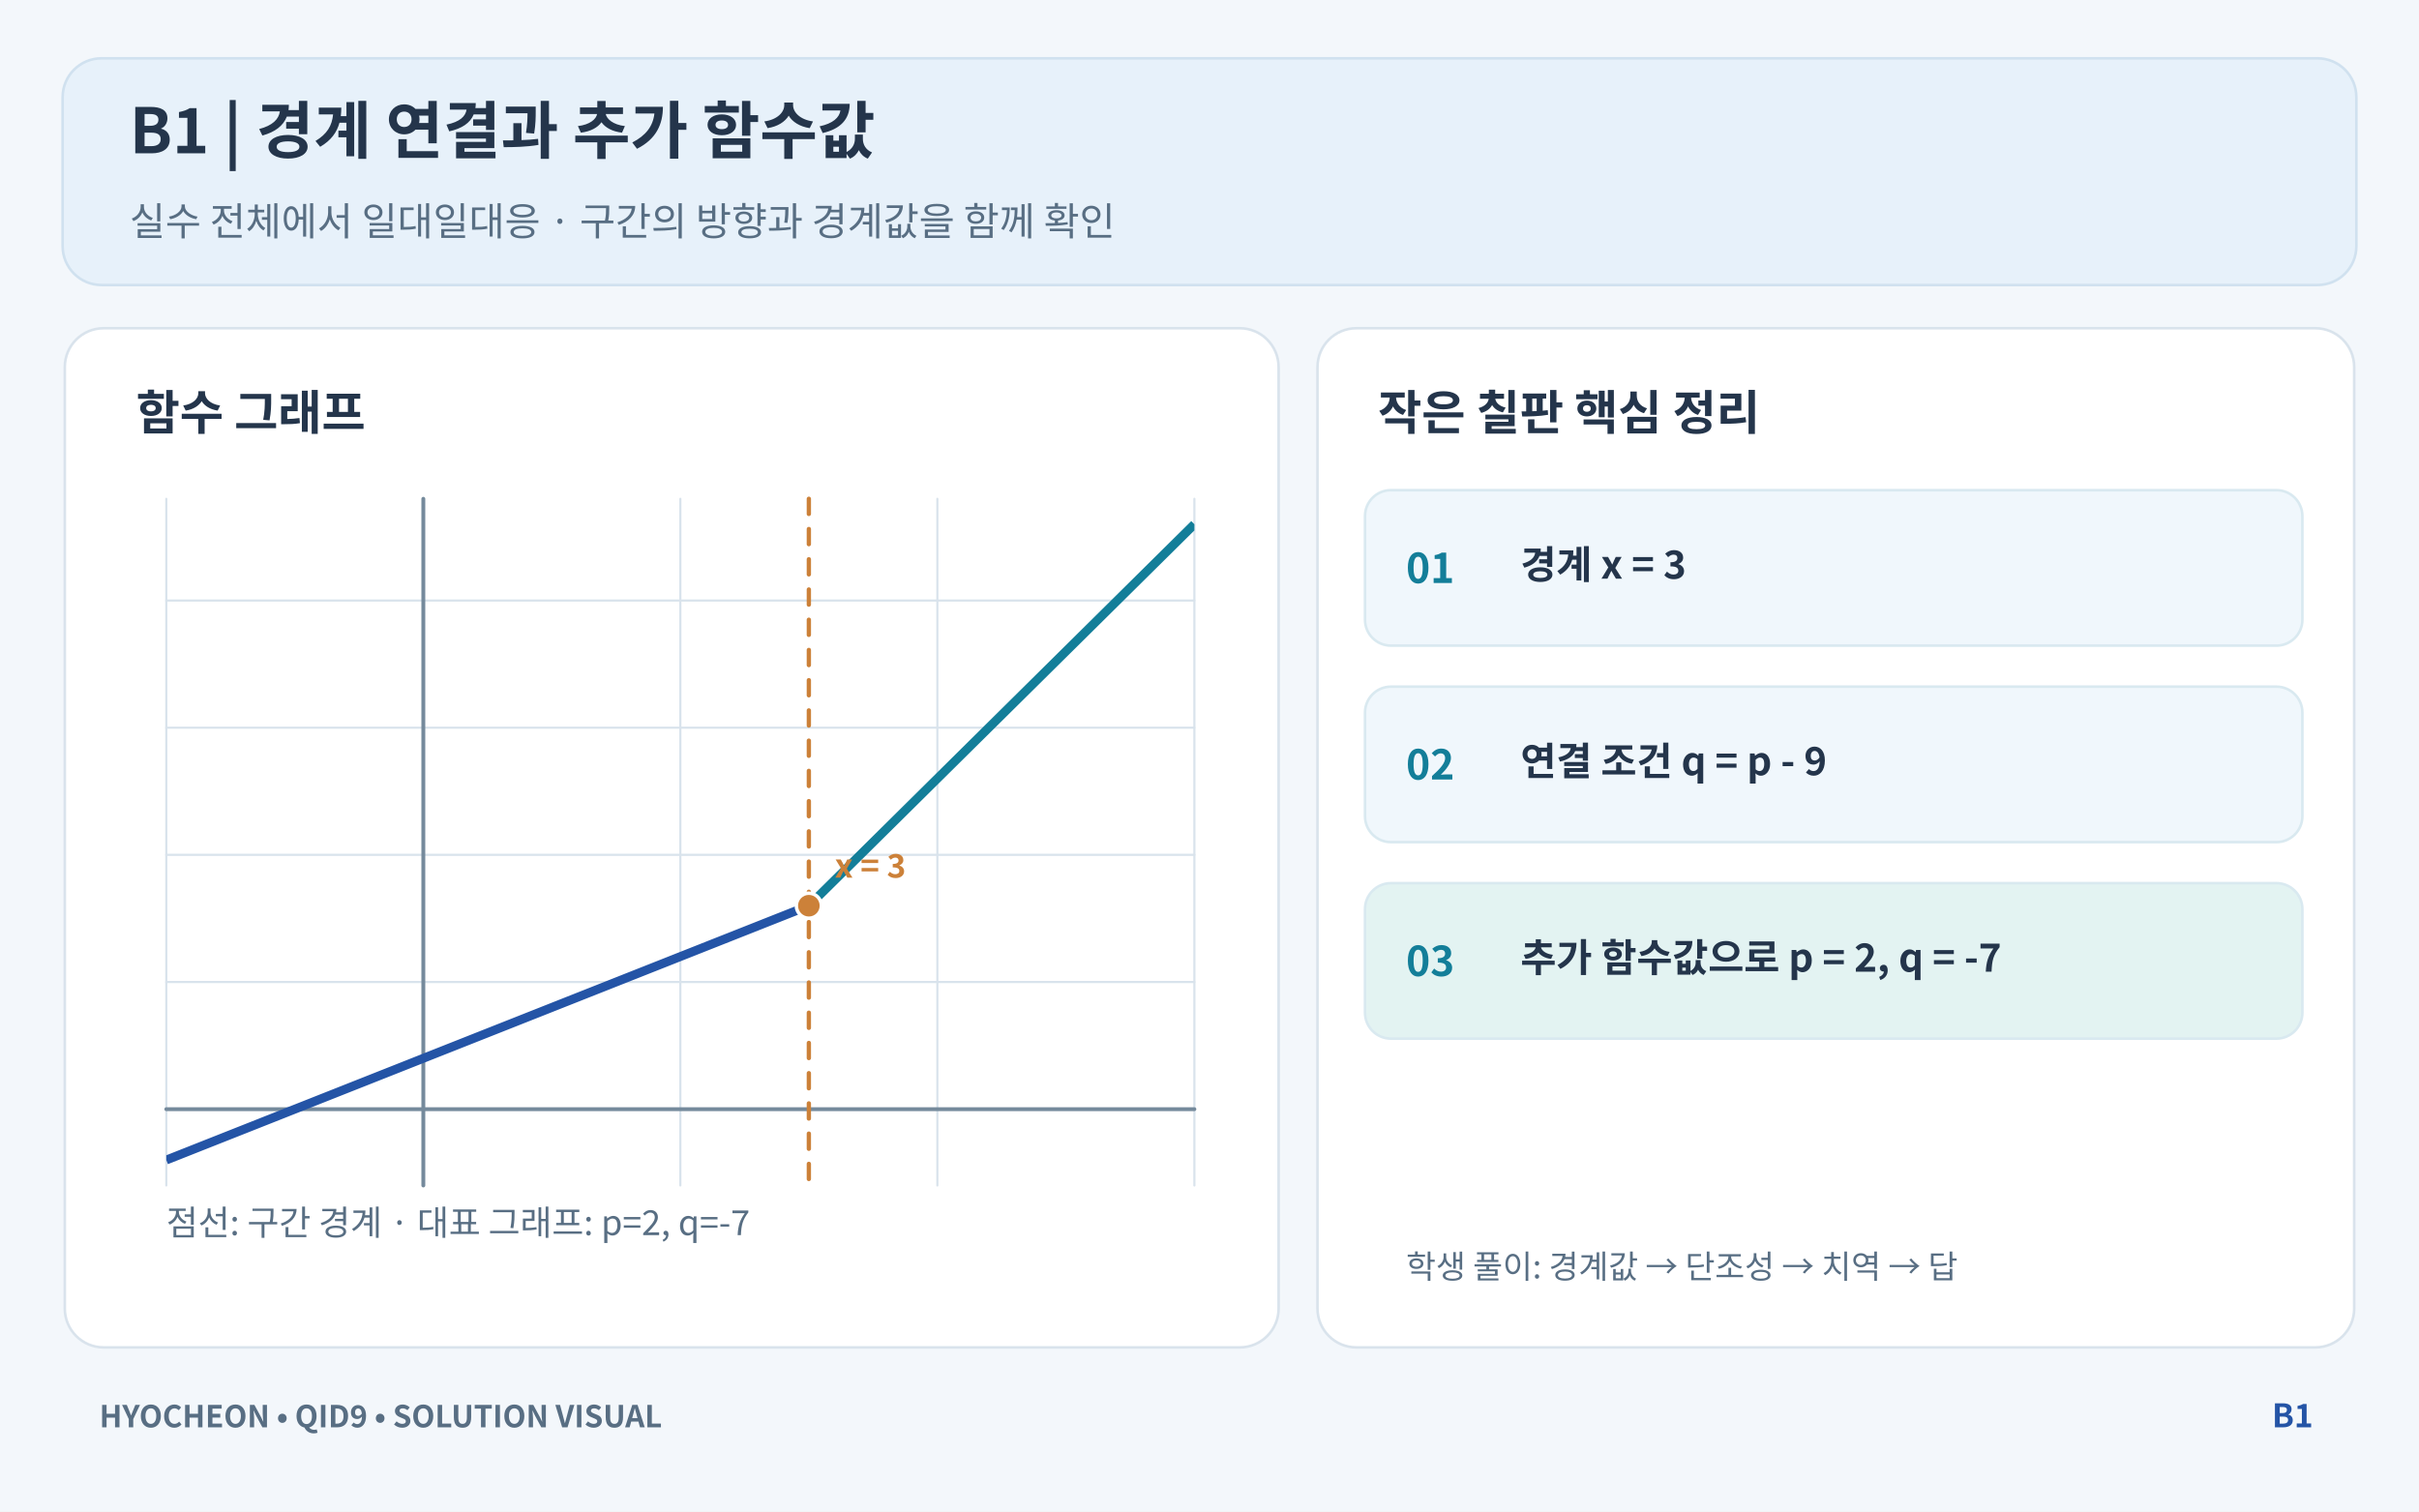
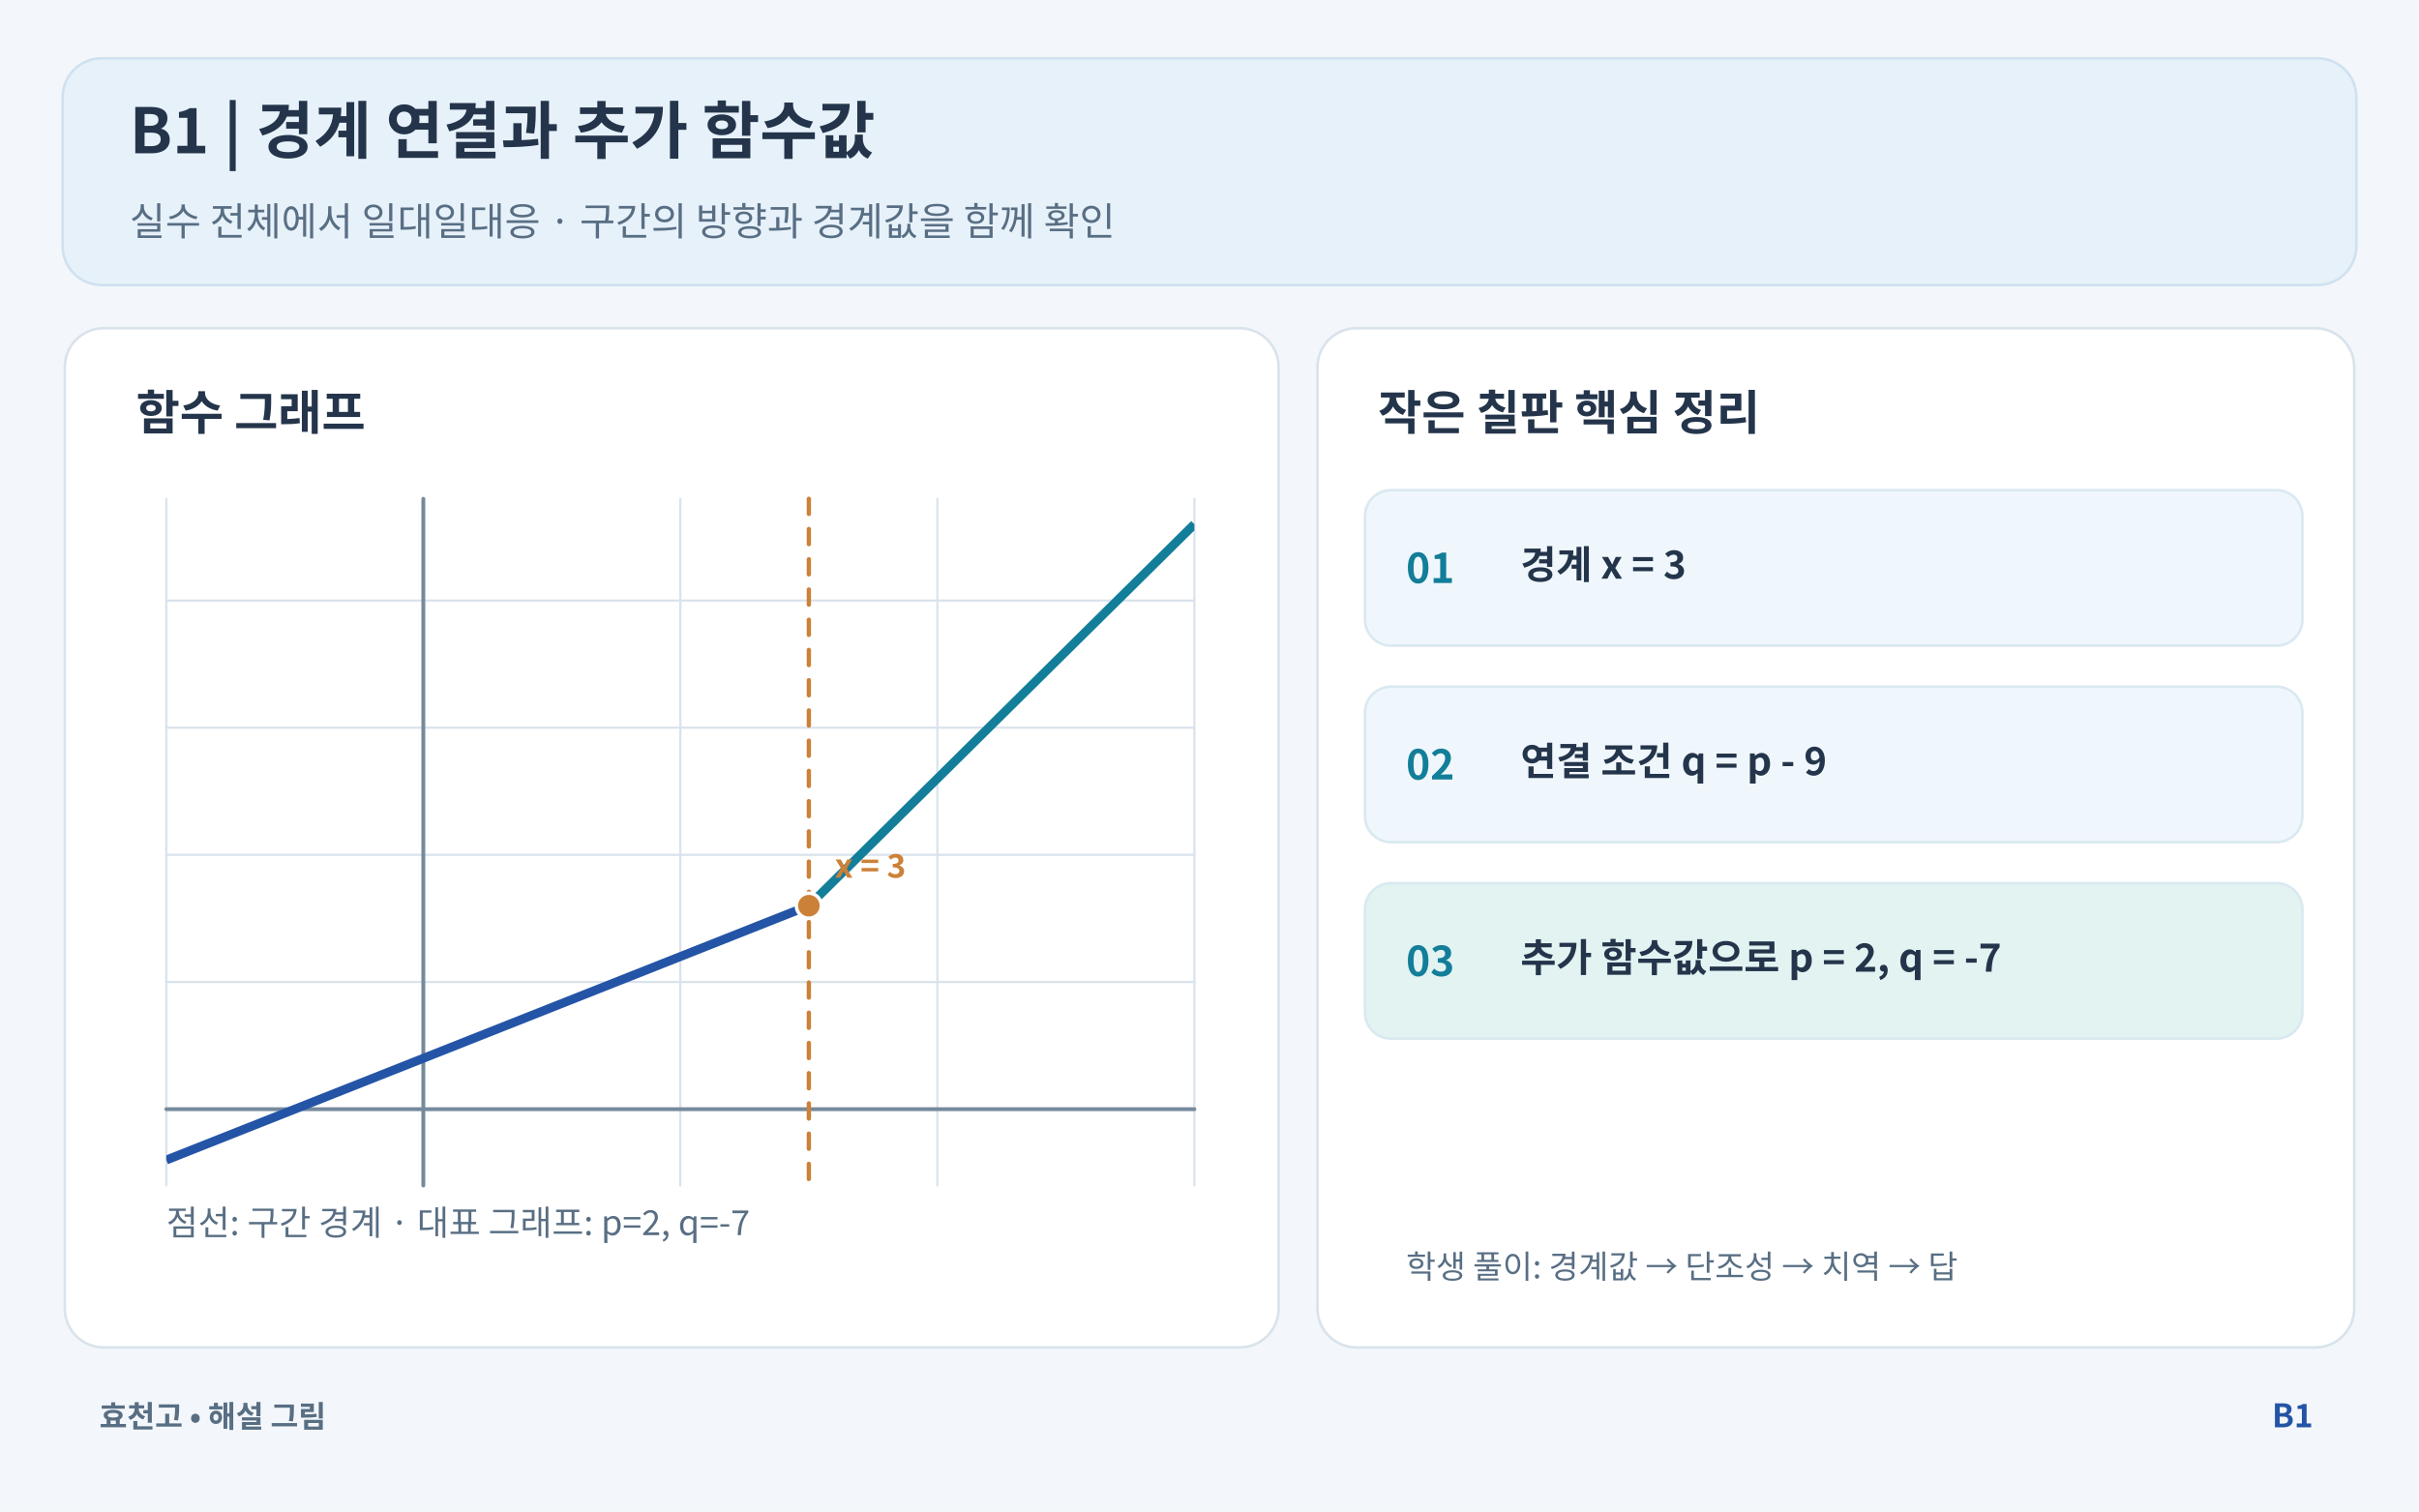
<svg xmlns="http://www.w3.org/2000/svg" baseProfile="full" height="700" version="1.1" viewBox="0 0 1120 700" width="1120">
  <defs>
    <clipPath id="graphclip-B1">
      <rect height="318" width="476" x="77" y="231" />
    </clipPath>
  </defs>
  <rect fill="#F3F7FB" height="700" width="1120" x="0" y="0" />
  <rect fill="#E7F1FA" height="105" rx="18" ry="18" stroke="#D0E1EF" stroke-width="1.2" width="1062" x="29" y="27" />
  <text fill="#24354B" font-family="NanumSquare, NanumGothic, Noto Sans CJK KR, sans-serif" font-size="29" font-weight="700" text-anchor="start" x="60" y="71">B1  |  경계 연결과 추가 함수값</text>
  <text fill="#586E83" font-family="NanumSquare, NanumGothic, Noto Sans CJK KR, sans-serif" font-size="18" font-weight="500" text-anchor="start" x="60" y="109">실수 전체에서 일대일대응  ·  구간의 방향과 경계값을 함께 확인</text>
  <rect fill="white" height="472" rx="18" ry="18" stroke="#D9E3EC" stroke-width="1.2" width="562" x="30" y="152" />
  <rect fill="white" height="472" rx="18" ry="18" stroke="#D9E3EC" stroke-width="1.2" width="480" x="610" y="152" />
  <text fill="#24354B" font-family="NanumSquare, NanumGothic, Noto Sans CJK KR, sans-serif" font-size="22" font-weight="700" text-anchor="start" x="63" y="199">함수 그래프</text>
  <text fill="#24354B" font-family="NanumSquare, NanumGothic, Noto Sans CJK KR, sans-serif" font-size="22" font-weight="700" text-anchor="start" x="638" y="199">작은 칠판 핵심 정리</text>
  <line stroke="#D9E3EC" stroke-linecap="round" stroke-width="1" x1="77.0" x2="77.0" y1="231" y2="549" />
  <line stroke="#D9E3EC" stroke-linecap="round" stroke-width="1" x1="196.0" x2="196.0" y1="231" y2="549" />
  <line stroke="#D9E3EC" stroke-linecap="round" stroke-width="1" x1="315.0" x2="315.0" y1="231" y2="549" />
  <line stroke="#D9E3EC" stroke-linecap="round" stroke-width="1" x1="434.0" x2="434.0" y1="231" y2="549" />
  <line stroke="#D9E3EC" stroke-linecap="round" stroke-width="1" x1="553.0" x2="553.0" y1="231" y2="549" />
  <line stroke="#D9E3EC" stroke-linecap="round" stroke-width="1" x1="77" x2="553" y1="513.667" y2="513.667" />
  <line stroke="#D9E3EC" stroke-linecap="round" stroke-width="1" x1="77" x2="553" y1="454.778" y2="454.778" />
  <line stroke="#D9E3EC" stroke-linecap="round" stroke-width="1" x1="77" x2="553" y1="395.889" y2="395.889" />
  <line stroke="#D9E3EC" stroke-linecap="round" stroke-width="1" x1="77" x2="553" y1="337.0" y2="337.0" />
  <line stroke="#D9E3EC" stroke-linecap="round" stroke-width="1" x1="77" x2="553" y1="278.111" y2="278.111" />
  <line stroke="#758A9C" stroke-linecap="round" stroke-width="1.8" x1="196.0" x2="196.0" y1="231" y2="549" />
  <line stroke="#758A9C" stroke-linecap="round" stroke-width="1.8" x1="77" x2="553" y1="513.667" y2="513.667" />
  <line stroke="#CC8139" stroke-dasharray="7,7" stroke-linecap="round" stroke-width="2" x1="374.5" x2="374.5" y1="231" y2="549" />
  <polyline clip-path="url(#graphclip-B1)" fill="none" points="77.0,537.222 78.352,536.687 79.705,536.152 81.057,535.616 82.409,535.081 83.761,534.545 85.114,534.01 86.466,533.475 87.818,532.939 89.17,532.404 90.523,531.869 91.875,531.333 93.227,530.798 94.58,530.263 95.932,529.727 97.284,529.192 98.636,528.657 99.989,528.121 101.341,527.586 102.693,527.051 104.045,526.515 105.398,525.98 106.75,525.444 108.102,524.909 109.455,524.374 110.807,523.838 112.159,523.303 113.511,522.768 114.864,522.232 116.216,521.697 117.568,521.162 118.92,520.626 120.273,520.091 121.625,519.556 122.977,519.02 124.33,518.485 125.682,517.949 127.034,517.414 128.386,516.879 129.739,516.343 131.091,515.808 132.443,515.273 133.795,514.737 135.148,514.202 136.5,513.667 137.852,513.131 139.205,512.596 140.557,512.061 141.909,511.525 143.261,510.99 144.614,510.455 145.966,509.919 147.318,509.384 148.67,508.848 150.023,508.313 151.375,507.778 152.727,507.242 154.08,506.707 155.432,506.172 156.784,505.636 158.136,505.101 159.489,504.566 160.841,504.03 162.193,503.495 163.545,502.96 164.898,502.424 166.25,501.889 167.602,501.354 168.955,500.818 170.307,500.283 171.659,499.747 173.011,499.212 174.364,498.677 175.716,498.141 177.068,497.606 178.42,497.071 179.773,496.535 181.125,496.0 182.477,495.465 183.83,494.929 185.182,494.394 186.534,493.859 187.886,493.323 189.239,492.788 190.591,492.253 191.943,491.717 193.295,491.182 194.648,490.646 196.0,490.111 197.352,489.576 198.705,489.04 200.057,488.505 201.409,487.97 202.761,487.434 204.114,486.899 205.466,486.364 206.818,485.828 208.17,485.293 209.523,484.758 210.875,484.222 212.227,483.687 213.58,483.152 214.932,482.616 216.284,482.081 217.636,481.545 218.989,481.01 220.341,480.475 221.693,479.939 223.045,479.404 224.398,478.869 225.75,478.333 227.102,477.798 228.455,477.263 229.807,476.727 231.159,476.192 232.511,475.657 233.864,475.121 235.216,474.586 236.568,474.051 237.92,473.515 239.273,472.98 240.625,472.444 241.977,471.909 243.33,471.374 244.682,470.838 246.034,470.303 247.386,469.768 248.739,469.232 250.091,468.697 251.443,468.162 252.795,467.626 254.148,467.091 255.5,466.556 256.852,466.02 258.205,465.485 259.557,464.949 260.909,464.414 262.261,463.879 263.614,463.343 264.966,462.808 266.318,462.273 267.67,461.737 269.023,461.202 270.375,460.667 271.727,460.131 273.08,459.596 274.432,459.061 275.784,458.525 277.136,457.99 278.489,457.455 279.841,456.919 281.193,456.384 282.545,455.848 283.898,455.313 285.25,454.778 286.602,454.242 287.955,453.707 289.307,453.172 290.659,452.636 292.011,452.101 293.364,451.566 294.716,451.03 296.068,450.495 297.42,449.96 298.773,449.424 300.125,448.889 301.477,448.354 302.83,447.818 304.182,447.283 305.534,446.747 306.886,446.212 308.239,445.677 309.591,445.141 310.943,444.606 312.295,444.071 313.648,443.535 315.0,443.0 316.352,442.465 317.705,441.929 319.057,441.394 320.409,440.859 321.761,440.323 323.114,439.788 324.466,439.253 325.818,438.717 327.17,438.182 328.523,437.646 329.875,437.111 331.227,436.576 332.58,436.04 333.932,435.505 335.284,434.97 336.636,434.434 337.989,433.899 339.341,433.364 340.693,432.828 342.045,432.293 343.398,431.758 344.75,431.222 346.102,430.687 347.455,430.152 348.807,429.616 350.159,429.081 351.511,428.545 352.864,428.01 354.216,427.475 355.568,426.939 356.92,426.404 358.273,425.869 359.625,425.333 360.977,424.798 362.33,424.263 363.682,423.727 365.034,423.192 366.386,422.657 367.739,422.121 369.091,421.586 370.443,421.051 371.795,420.515 373.148,419.98 374.5,419.444" stroke="#2454A6" stroke-linejoin="round" stroke-width="4.1" />
  <polyline clip-path="url(#graphclip-B1)" fill="none" points="374.5,419.444 375.311,418.641 376.123,417.838 376.934,417.035 377.745,416.232 378.557,415.429 379.368,414.626 380.18,413.823 380.991,413.02 381.802,412.217 382.614,411.414 383.425,410.611 384.236,409.808 385.048,409.005 385.859,408.202 386.67,407.399 387.482,406.596 388.293,405.793 389.105,404.99 389.916,404.187 390.727,403.384 391.539,402.581 392.35,401.778 393.161,400.975 393.973,400.172 394.784,399.369 395.595,398.566 396.407,397.763 397.218,396.96 398.03,396.157 398.841,395.354 399.652,394.551 400.464,393.747 401.275,392.944 402.086,392.141 402.898,391.338 403.709,390.535 404.52,389.732 405.332,388.929 406.143,388.126 406.955,387.323 407.766,386.52 408.577,385.717 409.389,384.914 410.2,384.111 411.011,383.308 411.823,382.505 412.634,381.702 413.445,380.899 414.257,380.096 415.068,379.293 415.88,378.49 416.691,377.687 417.502,376.884 418.314,376.081 419.125,375.278 419.936,374.475 420.748,373.672 421.559,372.869 422.37,372.066 423.182,371.263 423.993,370.46 424.805,369.657 425.616,368.854 426.427,368.051 427.239,367.247 428.05,366.444 428.861,365.641 429.673,364.838 430.484,364.035 431.295,363.232 432.107,362.429 432.918,361.626 433.73,360.823 434.541,360.02 435.352,359.217 436.164,358.414 436.975,357.611 437.786,356.808 438.598,356.005 439.409,355.202 440.22,354.399 441.032,353.596 441.843,352.793 442.655,351.99 443.466,351.187 444.277,350.384 445.089,349.581 445.9,348.778 446.711,347.975 447.523,347.172 448.334,346.369 449.145,345.566 449.957,344.763 450.768,343.96 451.58,343.157 452.391,342.354 453.202,341.551 454.014,340.747 454.825,339.944 455.636,339.141 456.448,338.338 457.259,337.535 458.07,336.732 458.882,335.929 459.693,335.126 460.505,334.323 461.316,333.52 462.127,332.717 462.939,331.914 463.75,331.111 464.561,330.308 465.373,329.505 466.184,328.702 466.995,327.899 467.807,327.096 468.618,326.293 469.43,325.49 470.241,324.687 471.052,323.884 471.864,323.081 472.675,322.278 473.486,321.475 474.298,320.672 475.109,319.869 475.92,319.066 476.732,318.263 477.543,317.46 478.355,316.657 479.166,315.854 479.977,315.051 480.789,314.247 481.6,313.444 482.411,312.641 483.223,311.838 484.034,311.035 484.845,310.232 485.657,309.429 486.468,308.626 487.28,307.823 488.091,307.02 488.902,306.217 489.714,305.414 490.525,304.611 491.336,303.808 492.148,303.005 492.959,302.202 493.77,301.399 494.582,300.596 495.393,299.793 496.205,298.99 497.016,298.187 497.827,297.384 498.639,296.581 499.45,295.778 500.261,294.975 501.073,294.172 501.884,293.369 502.695,292.566 503.507,291.763 504.318,290.96 505.13,290.157 505.941,289.354 506.752,288.551 507.564,287.747 508.375,286.944 509.186,286.141 509.998,285.338 510.809,284.535 511.62,283.732 512.432,282.929 513.243,282.126 514.055,281.323 514.866,280.52 515.677,279.717 516.489,278.914 517.3,278.111 518.111,277.308 518.923,276.505 519.734,275.702 520.545,274.899 521.357,274.096 522.168,273.293 522.98,272.49 523.791,271.687 524.602,270.884 525.414,270.081 526.225,269.278 527.036,268.475 527.848,267.672 528.659,266.869 529.47,266.066 530.282,265.263 531.093,264.46 531.905,263.657 532.716,262.854 533.527,262.051 534.339,261.247 535.15,260.444 535.961,259.641 536.773,258.838 537.584,258.035 538.395,257.232 539.207,256.429 540.018,255.626 540.83,254.823 541.641,254.02 542.452,253.217 543.264,252.414 544.075,251.611 544.886,250.808 545.698,250.005 546.509,249.202 547.32,248.399 548.132,247.596 548.943,246.793 549.755,245.99 550.566,245.187 551.377,244.384 552.189,243.581 553.0,242.778" stroke="#137E99" stroke-linejoin="round" stroke-width="4.1" />
  <circle cx="374.5" cy="419.444" fill="#CC8139" r="5.8" stroke="white" stroke-width="1.6" />
  <text fill="#CC8139" font-family="NanumSquare, NanumGothic, Noto Sans CJK KR, sans-serif" font-size="15" font-weight="700" text-anchor="start" x="386.5" y="406.444">x = 3</text>
  <text fill="#586E83" font-family="NanumSquare, NanumGothic, Noto Sans CJK KR, sans-serif" font-size="16" font-weight="500" text-anchor="start" x="77" y="572">점선: 구간 경계  ·  대표 그래프: p=2, q=-7</text>
  <rect fill="#F0F7FC" height="72" rx="12" ry="12" stroke="#D9E9F0" stroke-width="1.2" width="434" x="632" y="227" />
  <text fill="#137E99" font-family="NanumSquare, NanumGothic, Noto Sans CJK KR, sans-serif" font-size="19" font-weight="700" text-anchor="start" x="651" y="270">01</text>
  <text fill="#24354B" font-family="NanumSquare, NanumGothic, Noto Sans CJK KR, sans-serif" font-size="18" font-weight="600" text-anchor="start" x="704" y="268">경계 x = 3</text>
  <rect fill="#F0F7FC" height="72" rx="12" ry="12" stroke="#D9E9F0" stroke-width="1.2" width="434" x="632" y="318" />
  <text fill="#137E99" font-family="NanumSquare, NanumGothic, Noto Sans CJK KR, sans-serif" font-size="19" font-weight="700" text-anchor="start" x="651" y="361">02</text>
  <text fill="#24354B" font-family="NanumSquare, NanumGothic, Noto Sans CJK KR, sans-serif" font-size="18" font-weight="600" text-anchor="start" x="704" y="359">연결 조건  q = p - 9</text>
  <rect fill="#E3F3F2" height="72" rx="12" ry="12" stroke="#D9E9F0" stroke-width="1.2" width="434" x="632" y="409" />
  <text fill="#137E99" font-family="NanumSquare, NanumGothic, Noto Sans CJK KR, sans-serif" font-size="19" font-weight="700" text-anchor="start" x="651" y="452">03</text>
  <text fill="#24354B" font-family="NanumSquare, NanumGothic, Noto Sans CJK KR, sans-serif" font-size="18" font-weight="600" text-anchor="start" x="704" y="450">추가 함수값으로  p = 2,  q = -7</text>
  <text fill="#586E83" font-family="NanumSquare, NanumGothic, Noto Sans CJK KR, sans-serif" font-size="15" font-weight="500" text-anchor="start" x="651" y="592">학생 풀이: 경계값 → 단조성 → 치역 → 답</text>
-   <text fill="#586E83" font-family="NanumSquare, NanumGothic, Noto Sans CJK KR, sans-serif" font-size="14" font-weight="600" text-anchor="start" x="46" y="661">HYOCHEON  •  QID9  •  SOLUTION VISUAL</text>
+   <text fill="#586E83" font-family="NanumSquare, NanumGothic, Noto Sans CJK KR, sans-serif" font-size="14" font-weight="600" text-anchor="start" x="46" y="661">효천고 • 해설 그림</text>
  <text fill="#2454A6" font-family="NanumSquare, NanumGothic, Noto Sans CJK KR, sans-serif" font-size="15" font-weight="700" text-anchor="end" x="1071" y="661">B1</text>
</svg>
